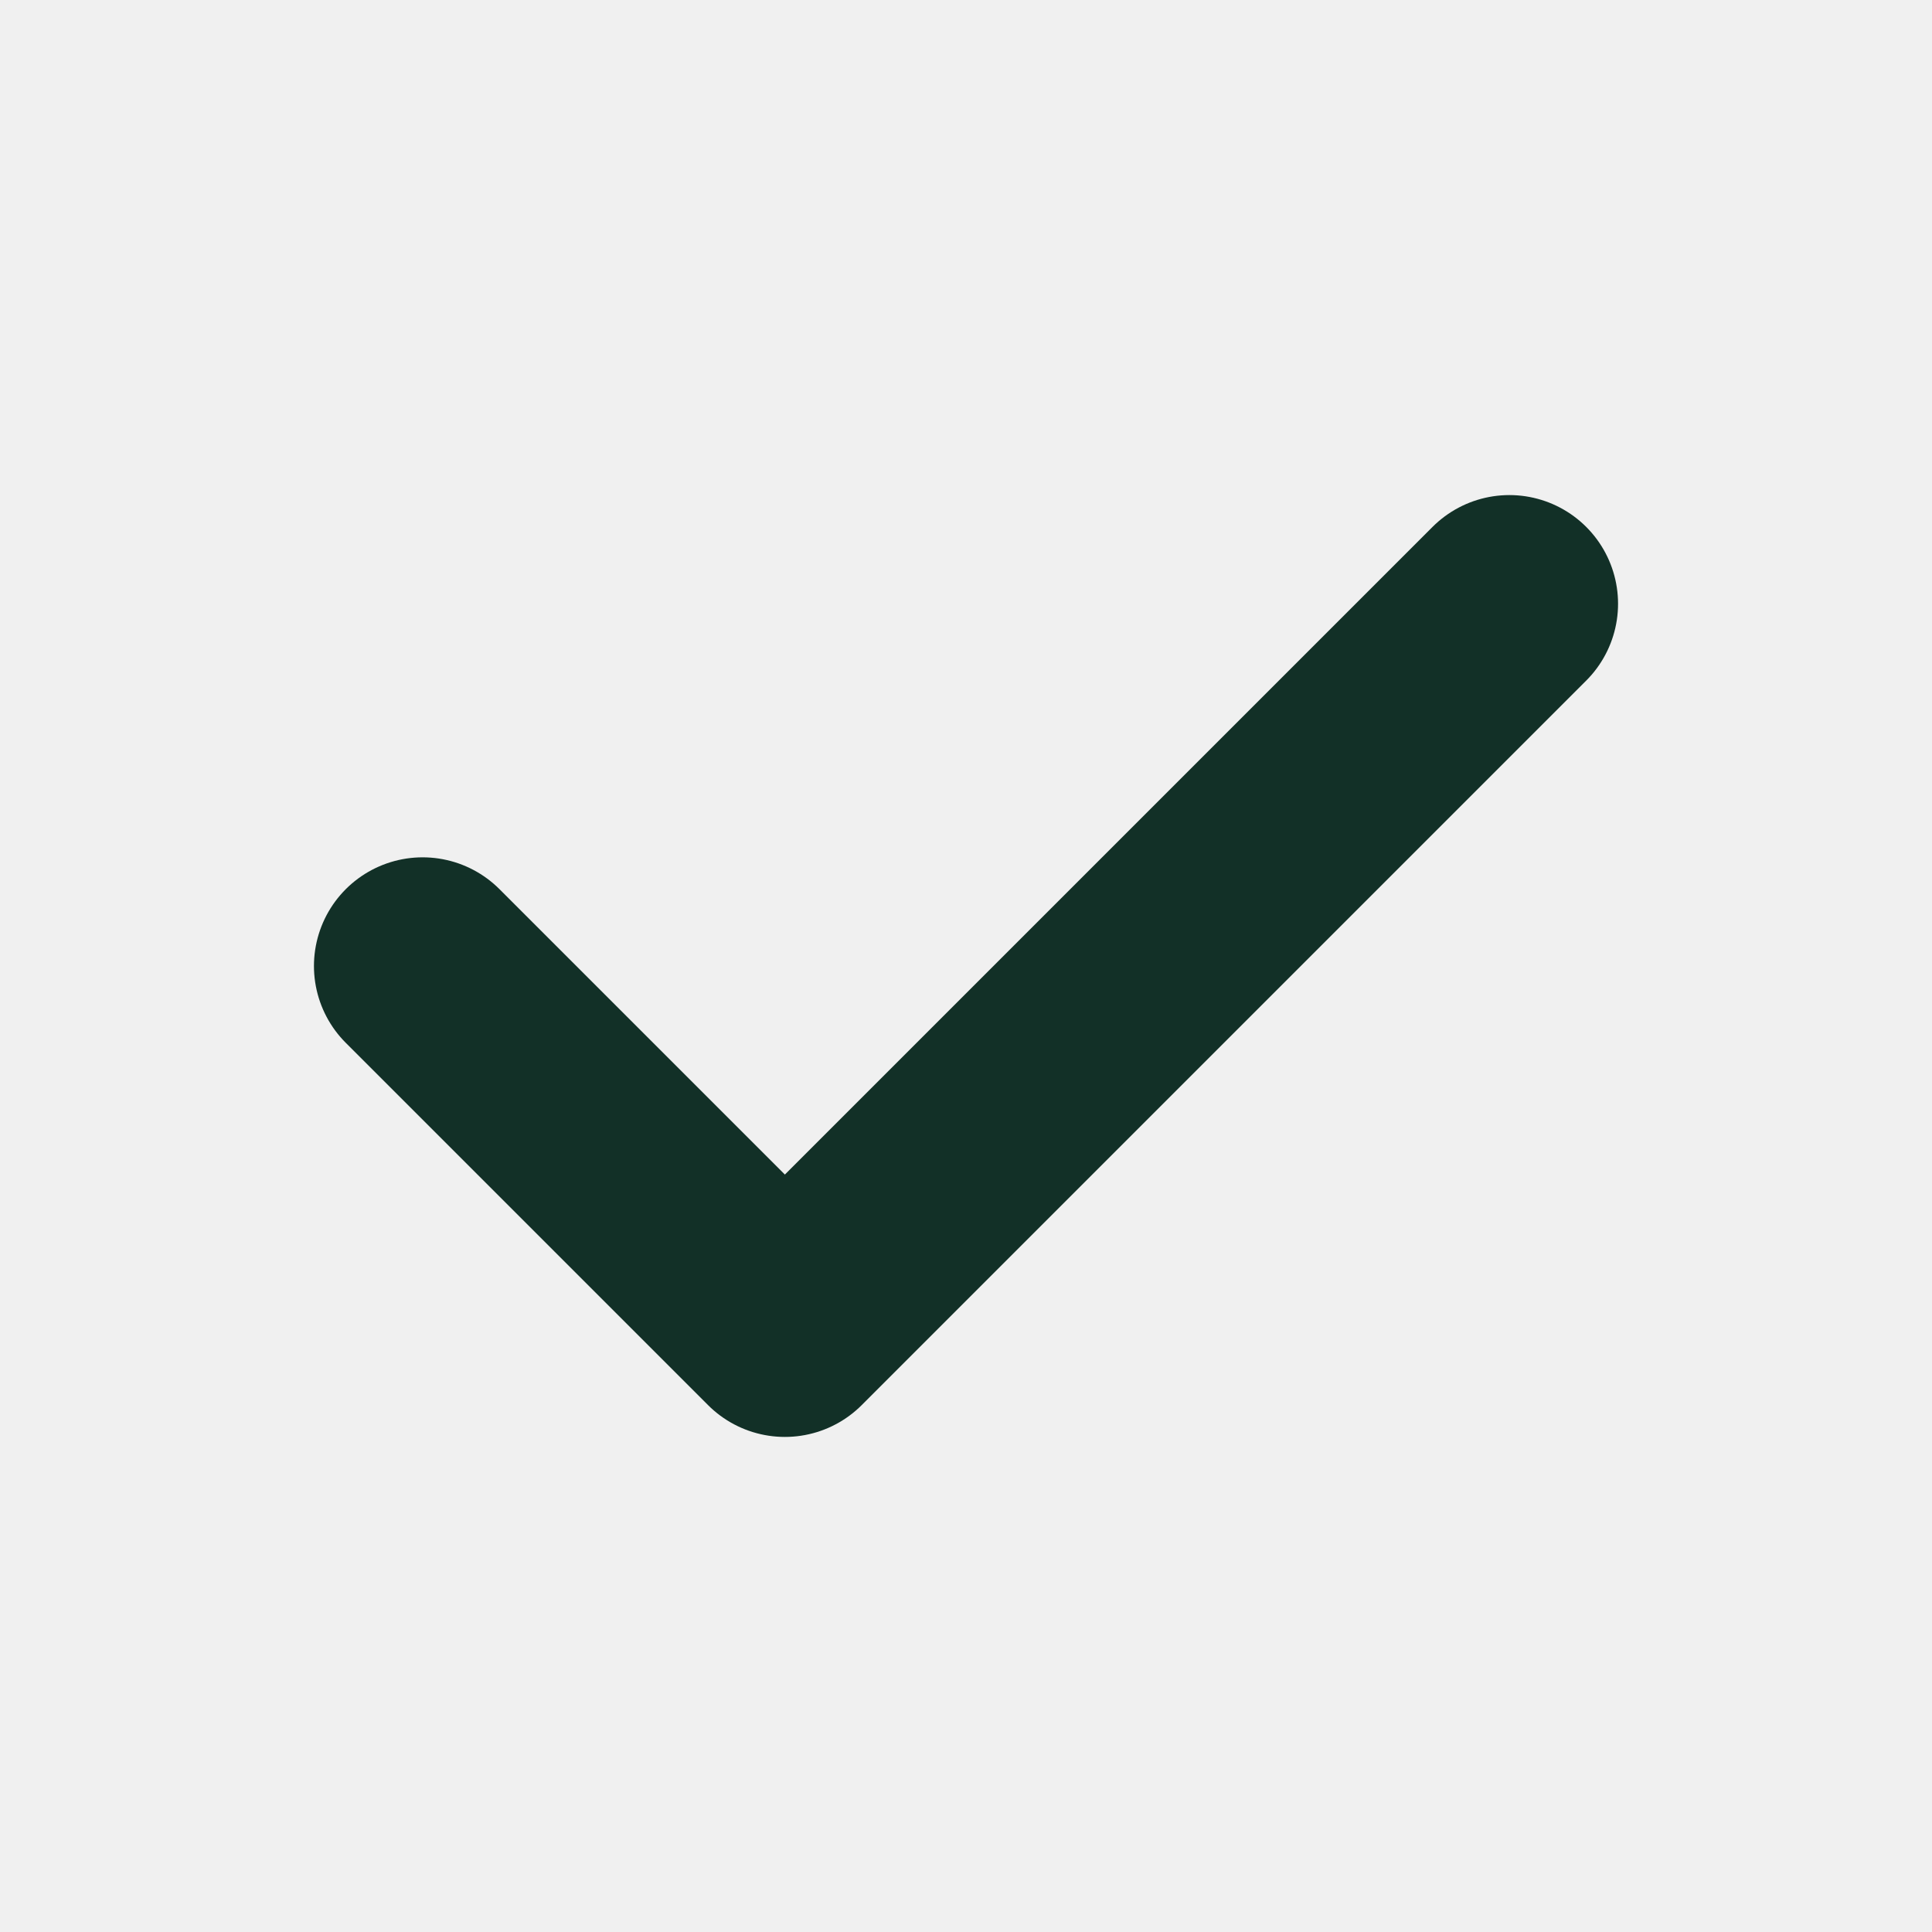
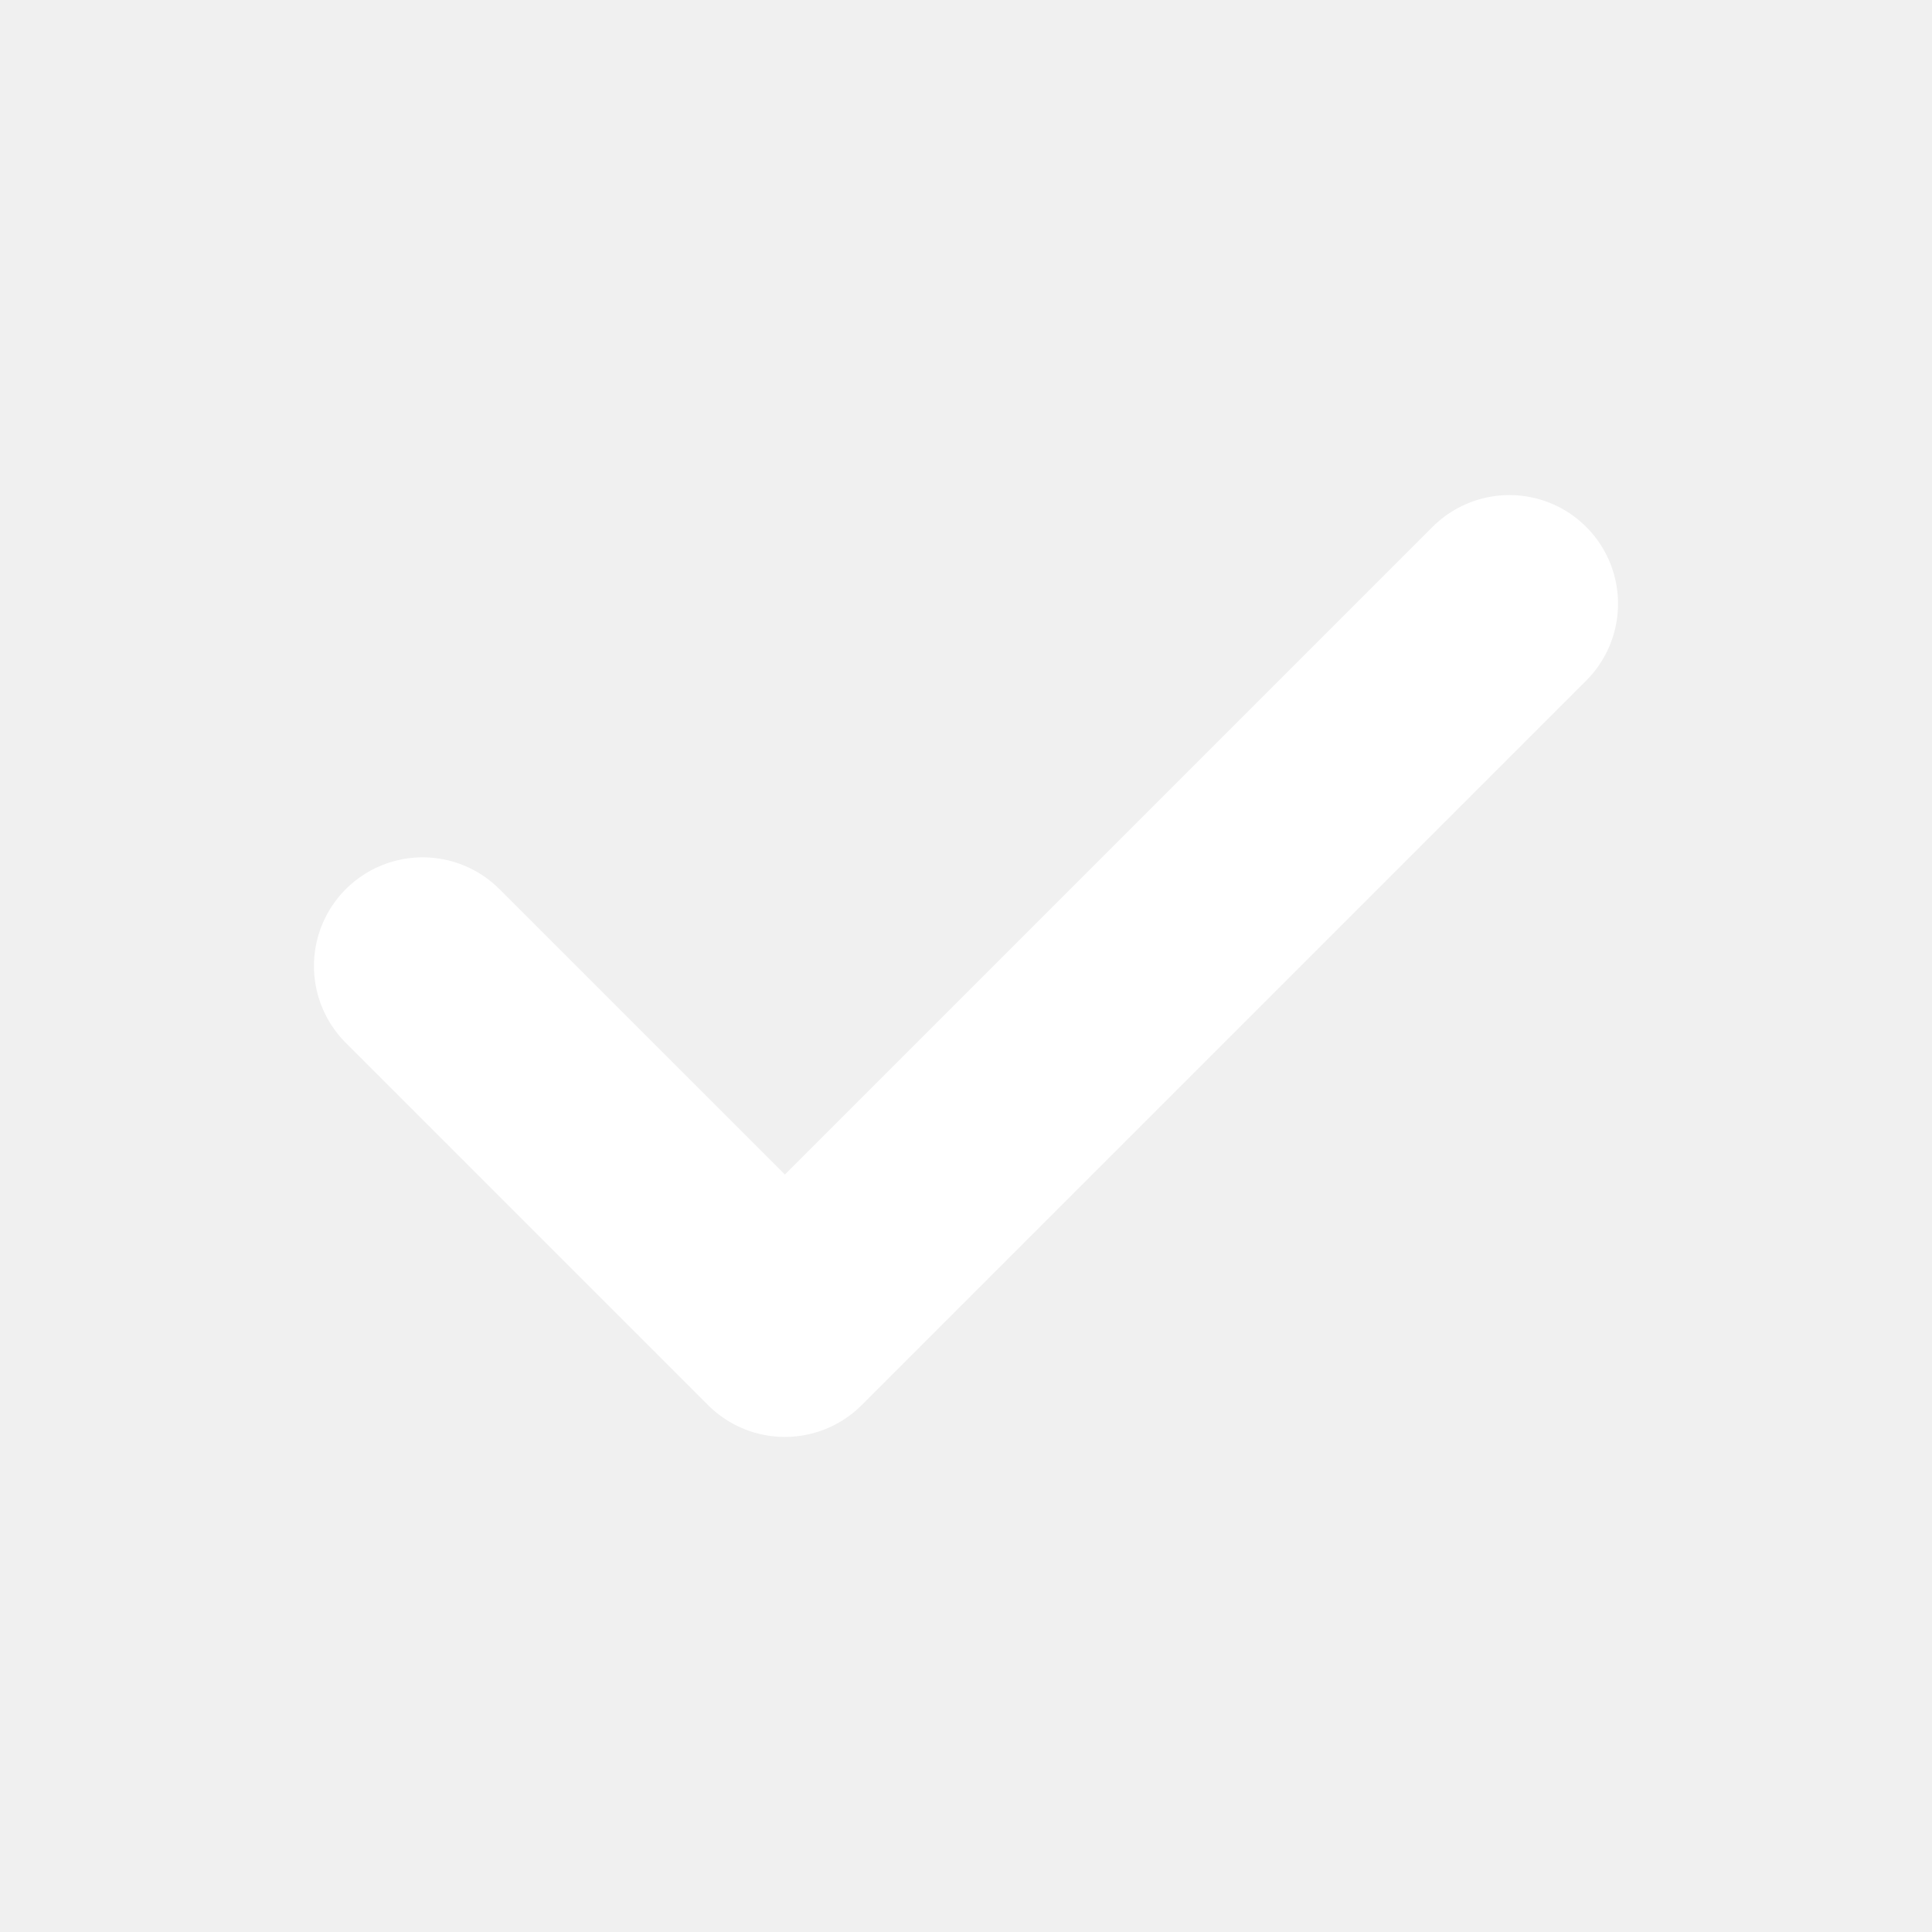
<svg xmlns="http://www.w3.org/2000/svg" viewBox="0 0 16 16">
-   <path d="m3.5 8 3 3 6-6" fill="none" stroke="#123027" stroke-width="1.8" stroke-linecap="round" stroke-linejoin="round" />
+   <path d="m3.5 8 3 3 6-6" fill="none" stroke="#ffffff" stroke-width="1.8" stroke-linecap="round" stroke-linejoin="round" />
</svg>
